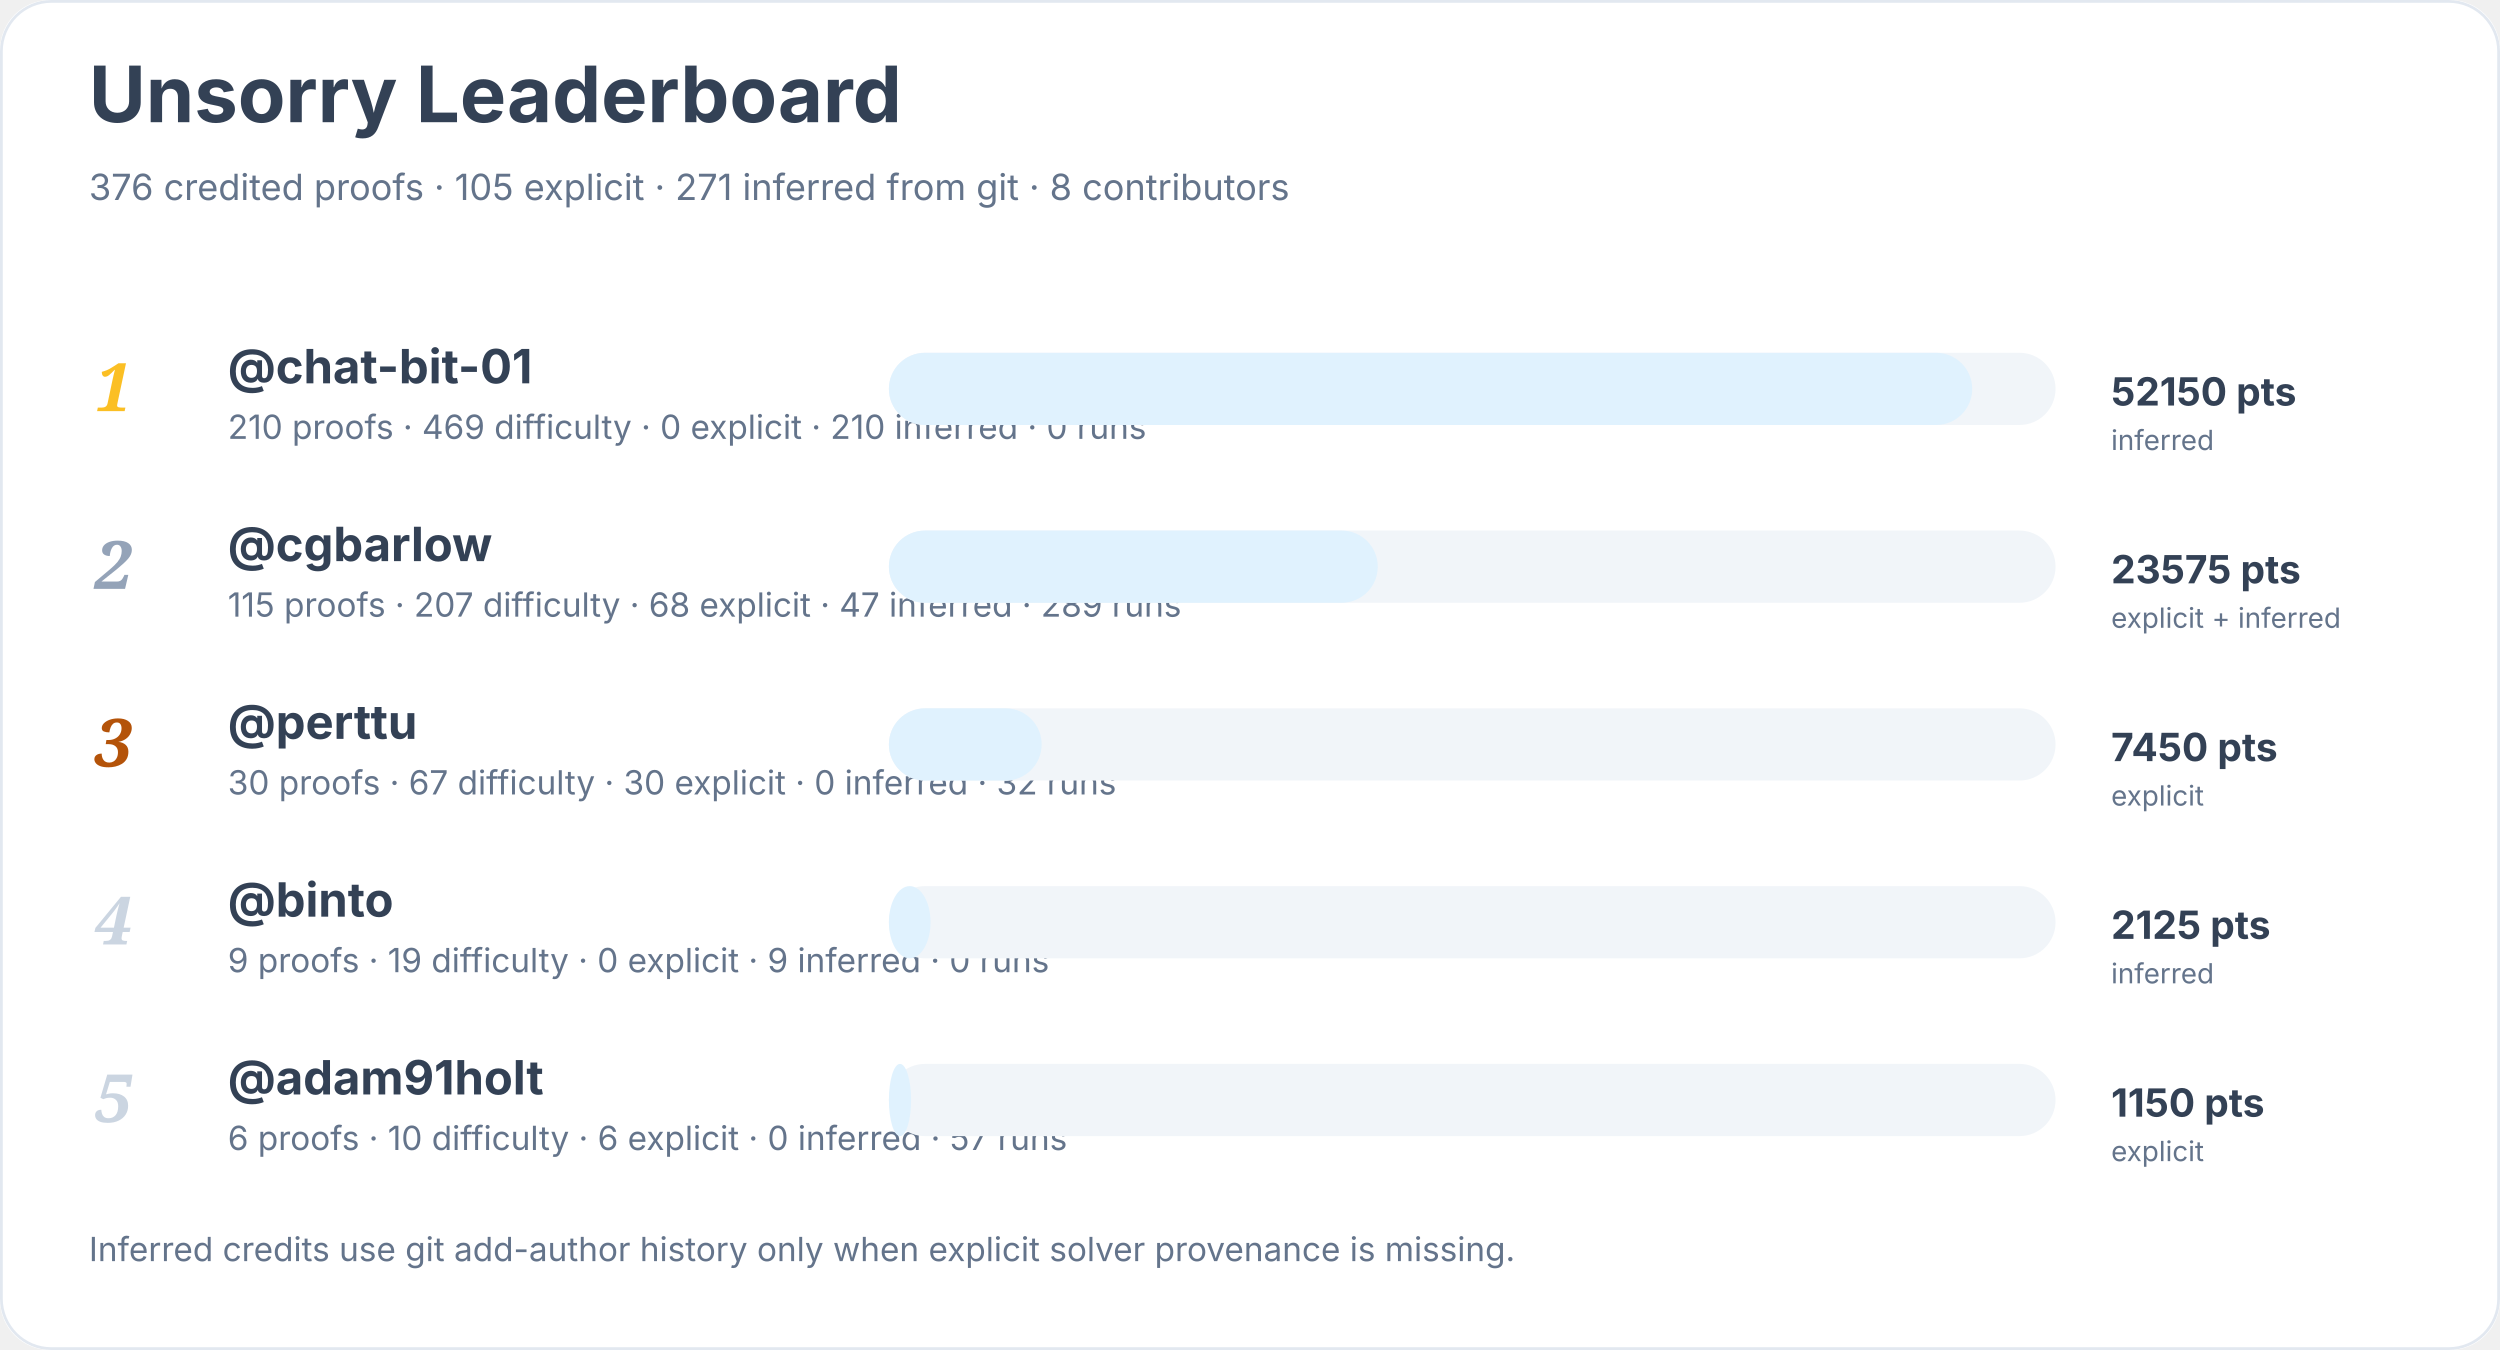
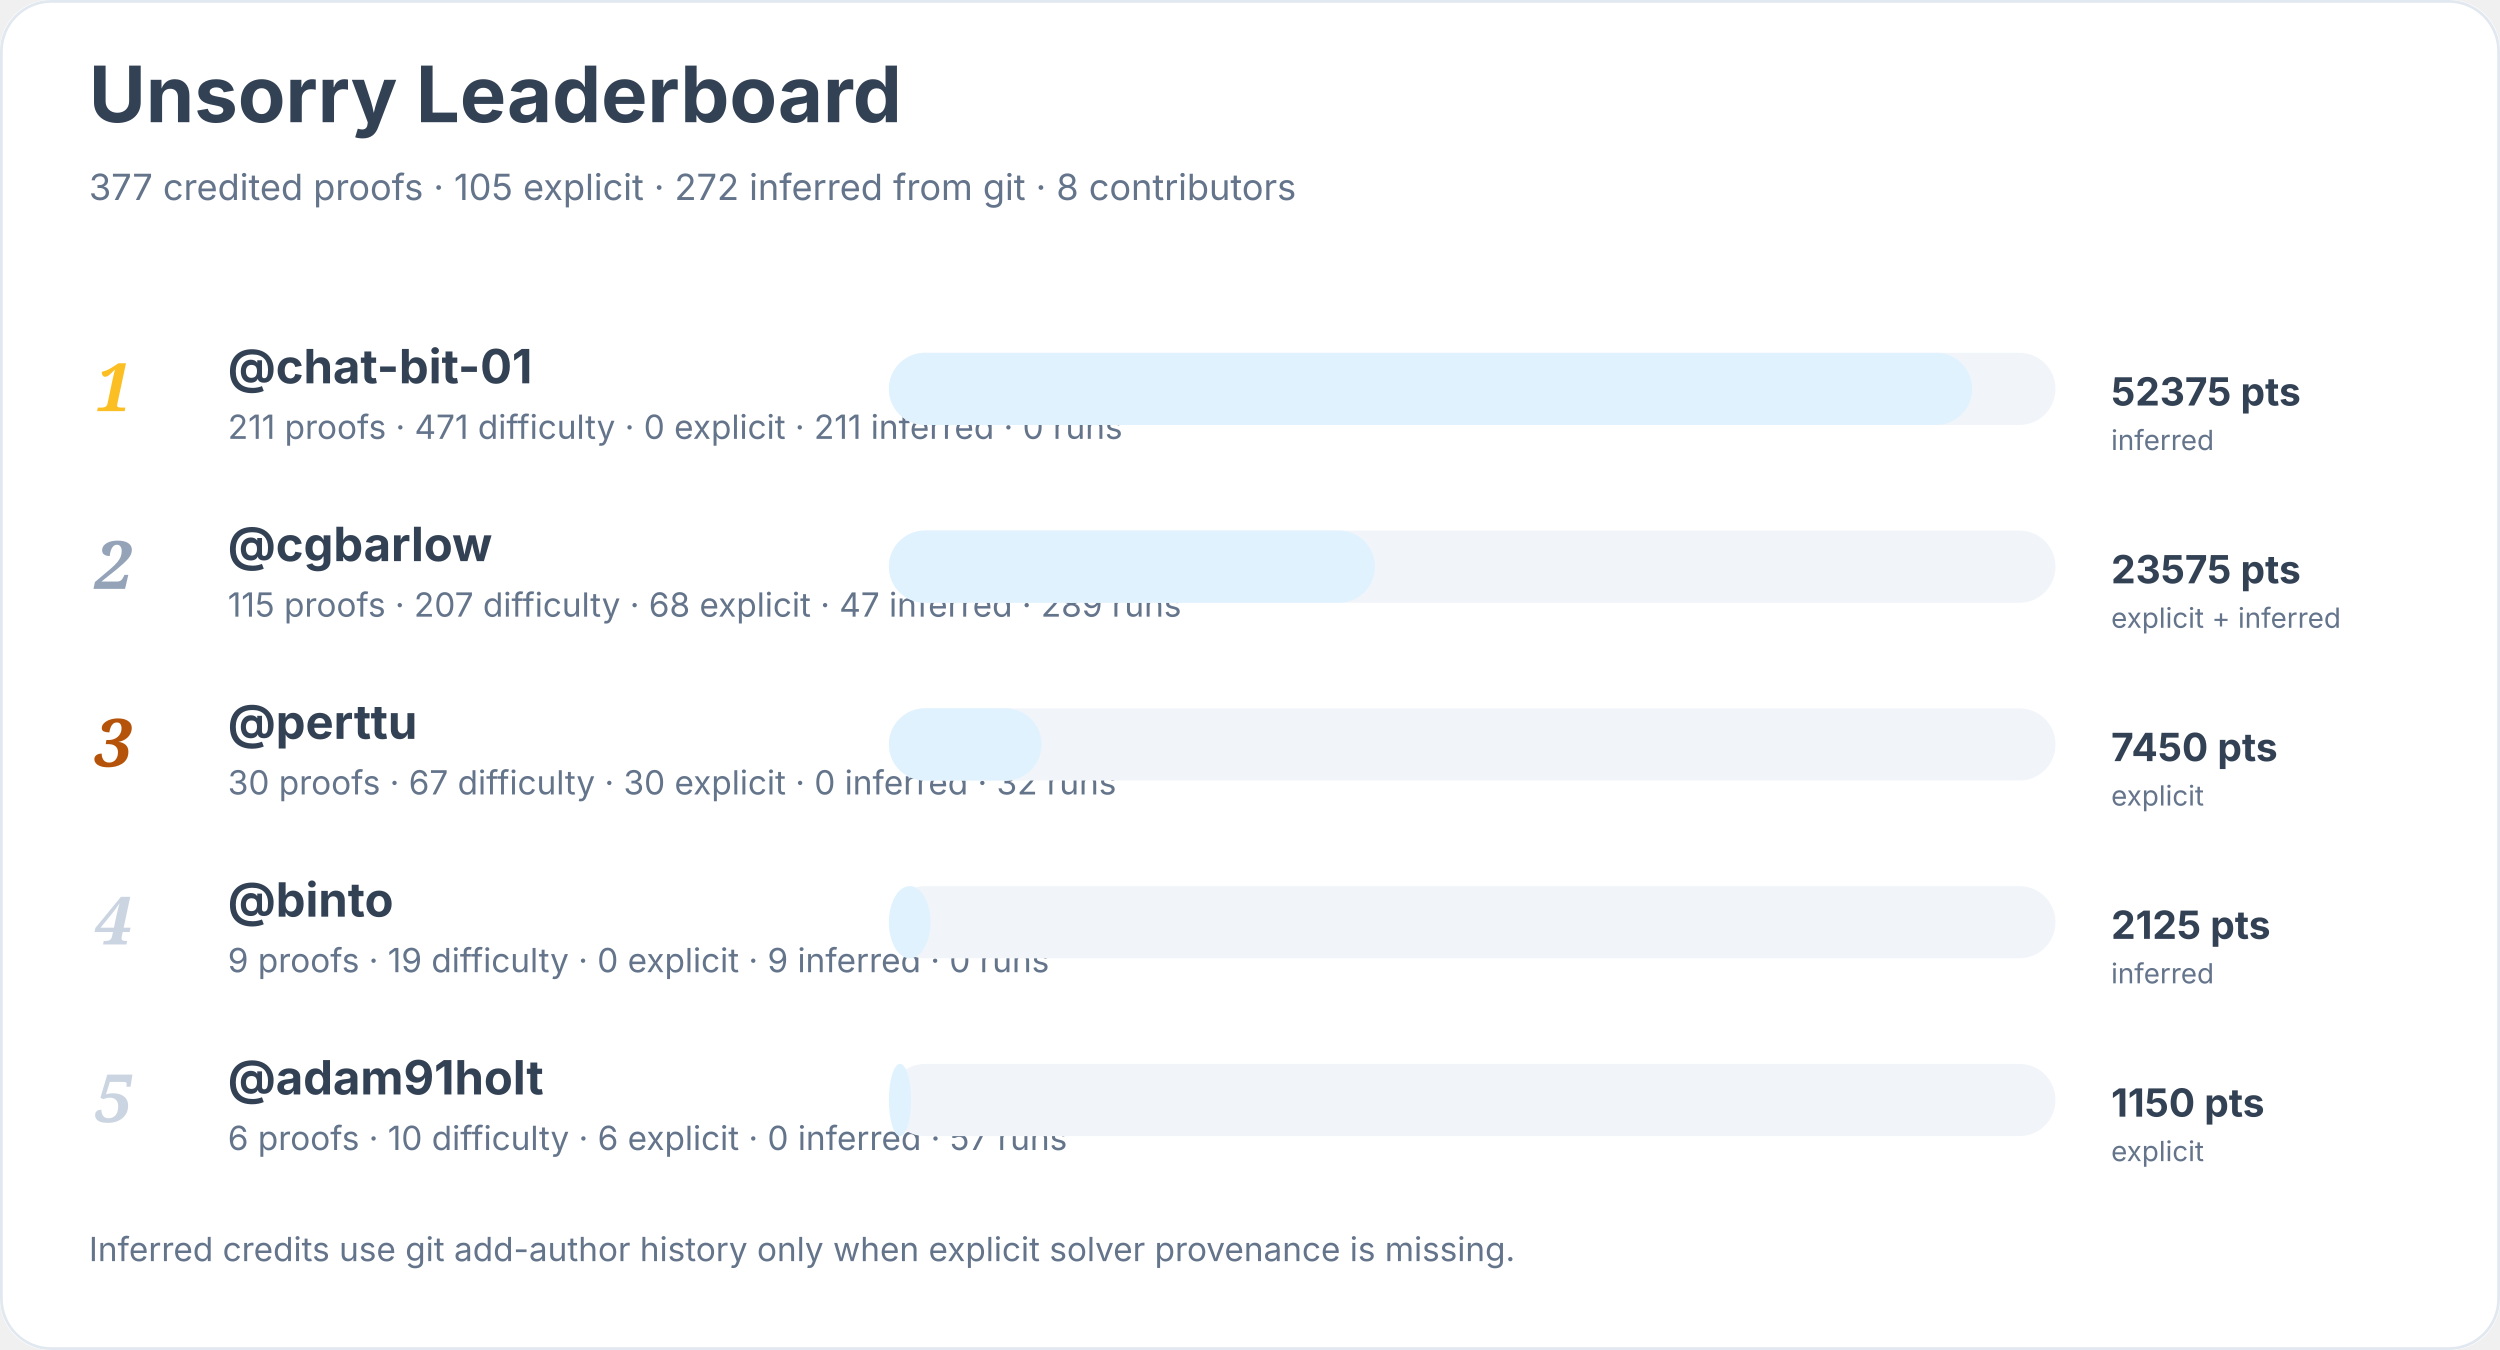
<svg xmlns="http://www.w3.org/2000/svg" width="900" height="486" viewBox="0 0 900 486" role="img" aria-labelledby="title desc">
  <rect width="900" height="100%" rx="18" fill="#ffffff" />
  <rect x="0.5" y="0.5" width="899" height="485" rx="18" fill="none" stroke="#e2e8f0" />
  <text x="32" y="44" font-family="Inter, system-ui, sans-serif" font-size="28" font-weight="700" fill="#334155">Unsorry Leaderboard</text>
-   <text x="32" y="72" font-family="Inter, system-ui, sans-serif" font-size="13" fill="#64748b">376 credited proofs · 105 explicit · 271 inferred from git · 8 contributors</text>
+   <text x="32" y="72" font-family="Inter, system-ui, sans-serif" font-size="13" fill="#64748b">377 credited proofs · 105 explicit · 272 inferred from git · 8 contributors</text>
  <text x="34" y="148" font-family="Georgia, serif" font-size="24" font-style="italic" font-weight="700" fill="#fbbf24">1</text>
  <a href="https://github.com/chat-bit-01">
    <text x="82" y="138" font-family="Inter, system-ui, sans-serif" font-size="17" font-weight="650" fill="#334155">@chat-bit-01</text>
  </a>
-   <text x="82" y="158" font-family="Inter, system-ui, sans-serif" font-size="12" fill="#64748b">210 proofs · 469 difficulty · 0 explicit · 210 inferred · 0 runs</text>
+   <text x="82" y="158" font-family="Inter, system-ui, sans-serif" font-size="12" fill="#64748b">211 proofs · 471 difficulty · 0 explicit · 211 inferred · 0 runs</text>
  <rect x="320" y="127" width="420" height="26" rx="13" fill="#f1f5f9" />
  <rect x="320" y="127" width="390" height="26" rx="13" fill="#e0f2fe" />
-   <text x="760" y="146" font-family="Inter, system-ui, sans-serif" font-size="14" font-weight="700" fill="#334155">52150 pts</text>
+   <text x="760" y="146" font-family="Inter, system-ui, sans-serif" font-size="14" font-weight="700" fill="#334155">52375 pts</text>
  <text x="760" y="162" font-family="Inter, system-ui, sans-serif" font-size="10" fill="#64748b">inferred</text>
  <text x="34" y="212" font-family="Georgia, serif" font-size="24" font-style="italic" font-weight="700" fill="#94a3b8">2</text>
  <a href="https://github.com/cgbarlow">
    <text x="82" y="202" font-family="Inter, system-ui, sans-serif" font-size="17" font-weight="650" fill="#334155">@cgbarlow</text>
  </a>
  <text x="82" y="222" font-family="Inter, system-ui, sans-serif" font-size="12" fill="#64748b">115 proofs · 207 difficulty · 68 explicit · 47 inferred · 289 runs</text>
  <rect x="320" y="191" width="420" height="26" rx="13" fill="#f1f5f9" />
-   <rect x="320" y="191" width="176" height="26" rx="13" fill="#e0f2fe" />
+   <rect x="320" y="191" width="175" height="26" rx="13" fill="#e0f2fe" />
  <text x="760" y="210" font-family="Inter, system-ui, sans-serif" font-size="14" font-weight="700" fill="#334155">23575 pts</text>
  <text x="760" y="226" font-family="Inter, system-ui, sans-serif" font-size="10" fill="#64748b">explicit + inferred</text>
  <text x="34" y="276" font-family="Georgia, serif" font-size="24" font-style="italic" font-weight="700" fill="#b45309">3</text>
  <a href="https://github.com/perttu">
    <text x="82" y="266" font-family="Inter, system-ui, sans-serif" font-size="17" font-weight="650" fill="#334155">@perttu</text>
  </a>
  <text x="82" y="286" font-family="Inter, system-ui, sans-serif" font-size="12" fill="#64748b">30 proofs · 67 difficulty · 30 explicit · 0 inferred · 32 runs</text>
  <rect x="320" y="255" width="420" height="26" rx="13" fill="#f1f5f9" />
  <rect x="320" y="255" width="55" height="26" rx="13" fill="#e0f2fe" />
  <text x="760" y="274" font-family="Inter, system-ui, sans-serif" font-size="14" font-weight="700" fill="#334155">7450 pts</text>
  <text x="760" y="290" font-family="Inter, system-ui, sans-serif" font-size="10" fill="#64748b">explicit</text>
  <text x="34" y="340" font-family="Georgia, serif" font-size="24" font-style="italic" font-weight="700" fill="#cbd5e1">4</text>
  <a href="https://github.com/binto">
    <text x="82" y="330" font-family="Inter, system-ui, sans-serif" font-size="17" font-weight="650" fill="#334155">@binto</text>
  </a>
  <text x="82" y="350" font-family="Inter, system-ui, sans-serif" font-size="12" fill="#64748b">9 proofs · 19 difficulty · 0 explicit · 9 inferred · 0 runs</text>
  <rect x="320" y="319" width="420" height="26" rx="13" fill="#f1f5f9" />
  <rect x="320" y="319" width="15" height="26" rx="13" fill="#e0f2fe" />
  <text x="760" y="338" font-family="Inter, system-ui, sans-serif" font-size="14" font-weight="700" fill="#334155">2125 pts</text>
  <text x="760" y="354" font-family="Inter, system-ui, sans-serif" font-size="10" fill="#64748b">inferred</text>
  <text x="34" y="404" font-family="Georgia, serif" font-size="24" font-style="italic" font-weight="700" fill="#cbd5e1">5</text>
  <a href="https://github.com/adam91holt">
    <text x="82" y="394" font-family="Inter, system-ui, sans-serif" font-size="17" font-weight="650" fill="#334155">@adam91holt</text>
  </a>
  <text x="82" y="414" font-family="Inter, system-ui, sans-serif" font-size="12" fill="#64748b">6 proofs · 10 difficulty · 6 explicit · 0 inferred · 57 runs</text>
  <rect x="320" y="383" width="420" height="26" rx="13" fill="#f1f5f9" />
  <rect x="320" y="383" width="8" height="26" rx="13" fill="#e0f2fe" />
  <text x="760" y="402" font-family="Inter, system-ui, sans-serif" font-size="14" font-weight="700" fill="#334155">1150 pts</text>
  <text x="760" y="418" font-family="Inter, system-ui, sans-serif" font-size="10" fill="#64748b">explicit</text>
  <text x="32" y="454" font-family="Inter, system-ui, sans-serif" font-size="12" fill="#64748b">Inferred credits use git add-author history only when explicit solver provenance is missing.</text>
</svg>
